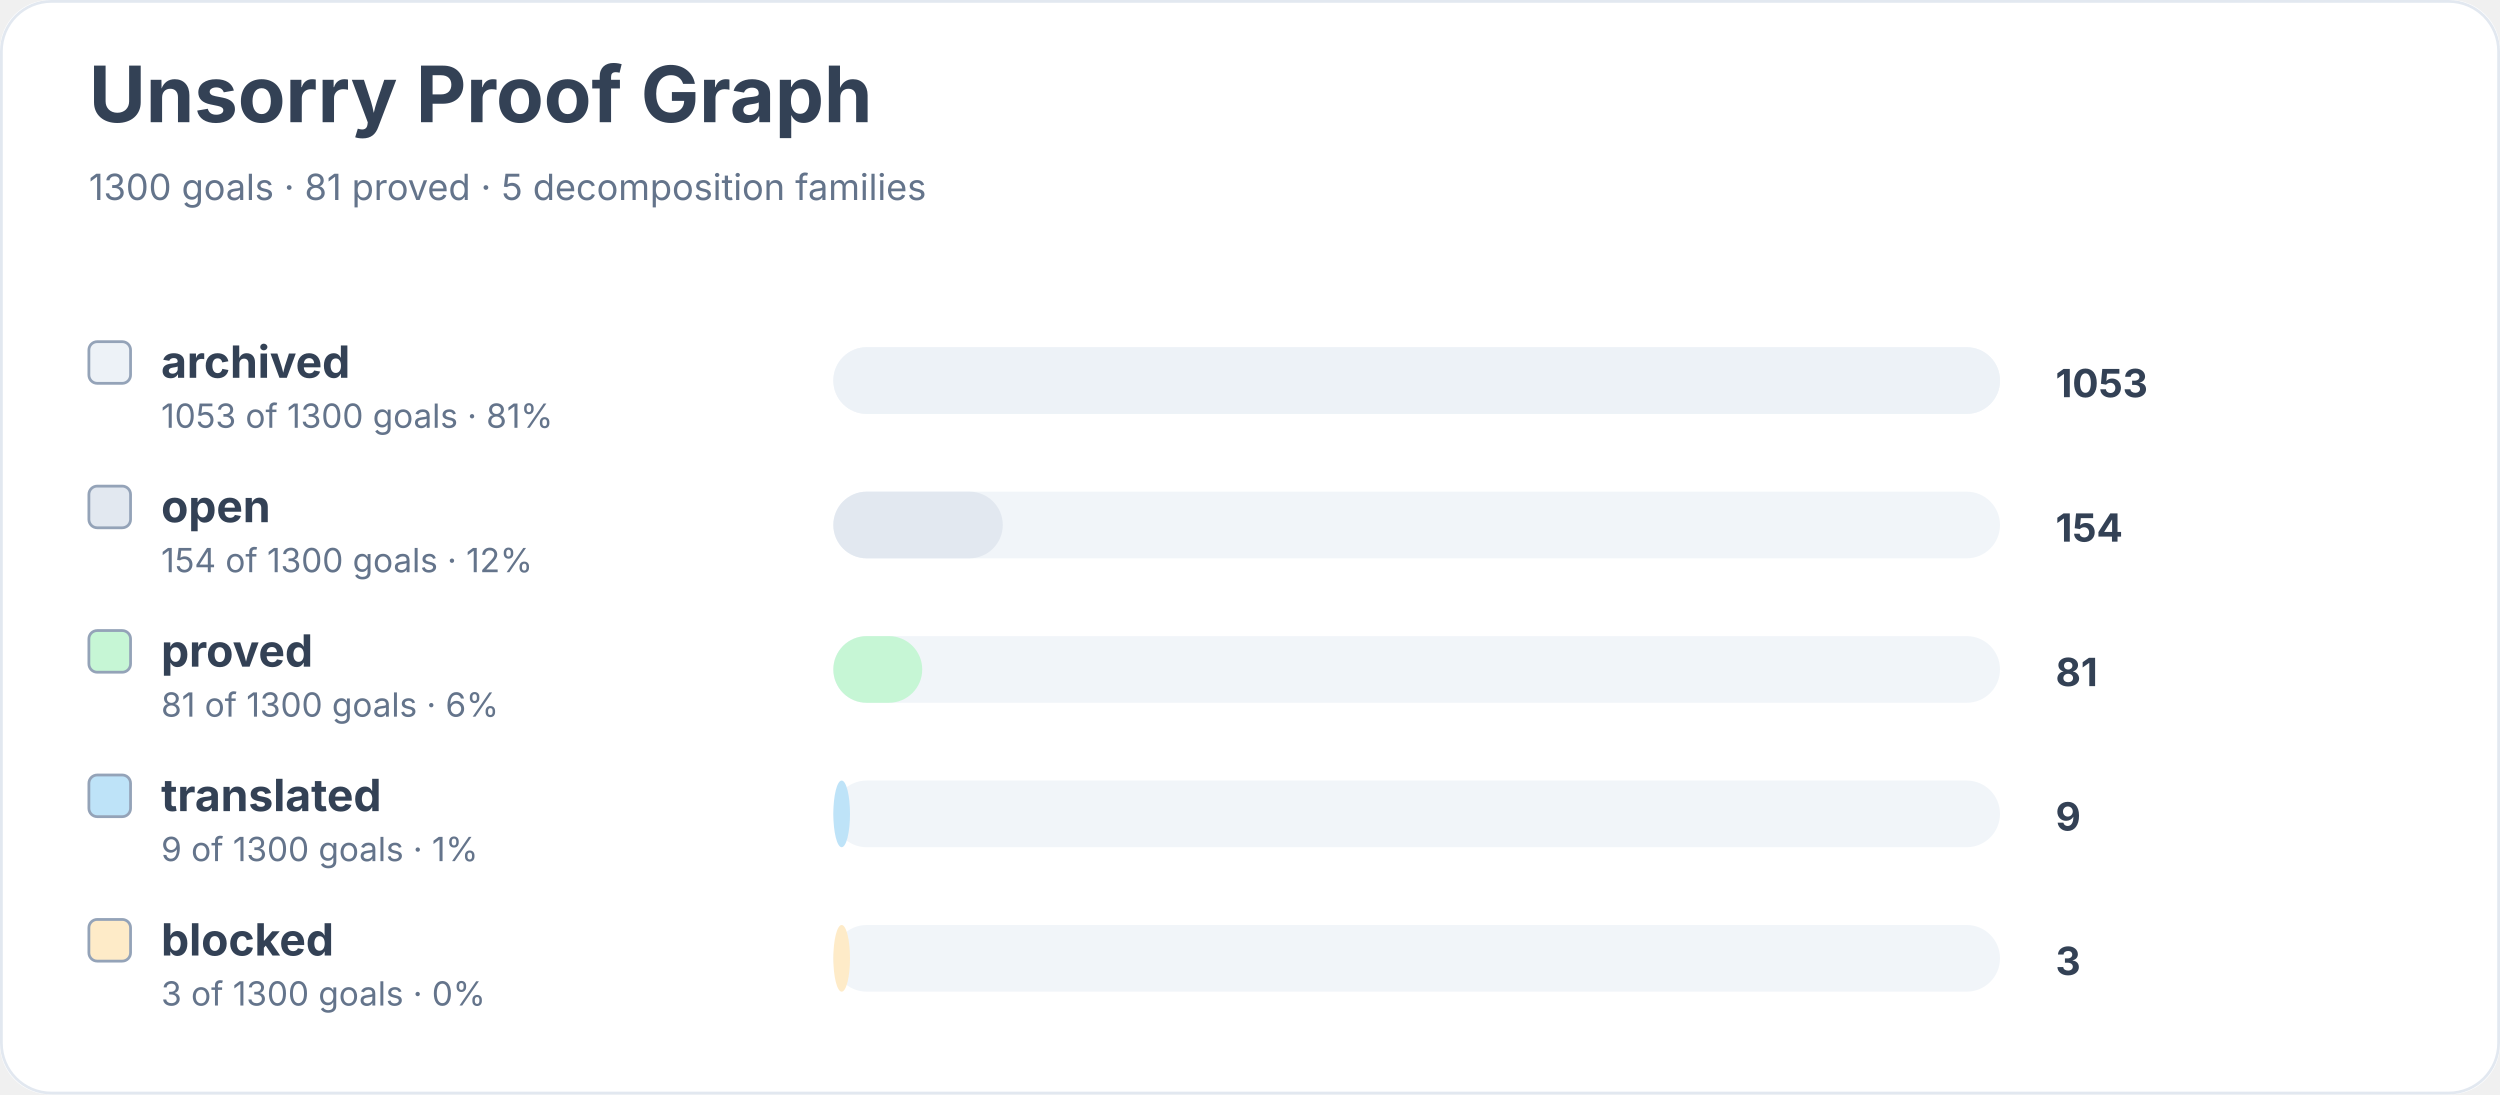
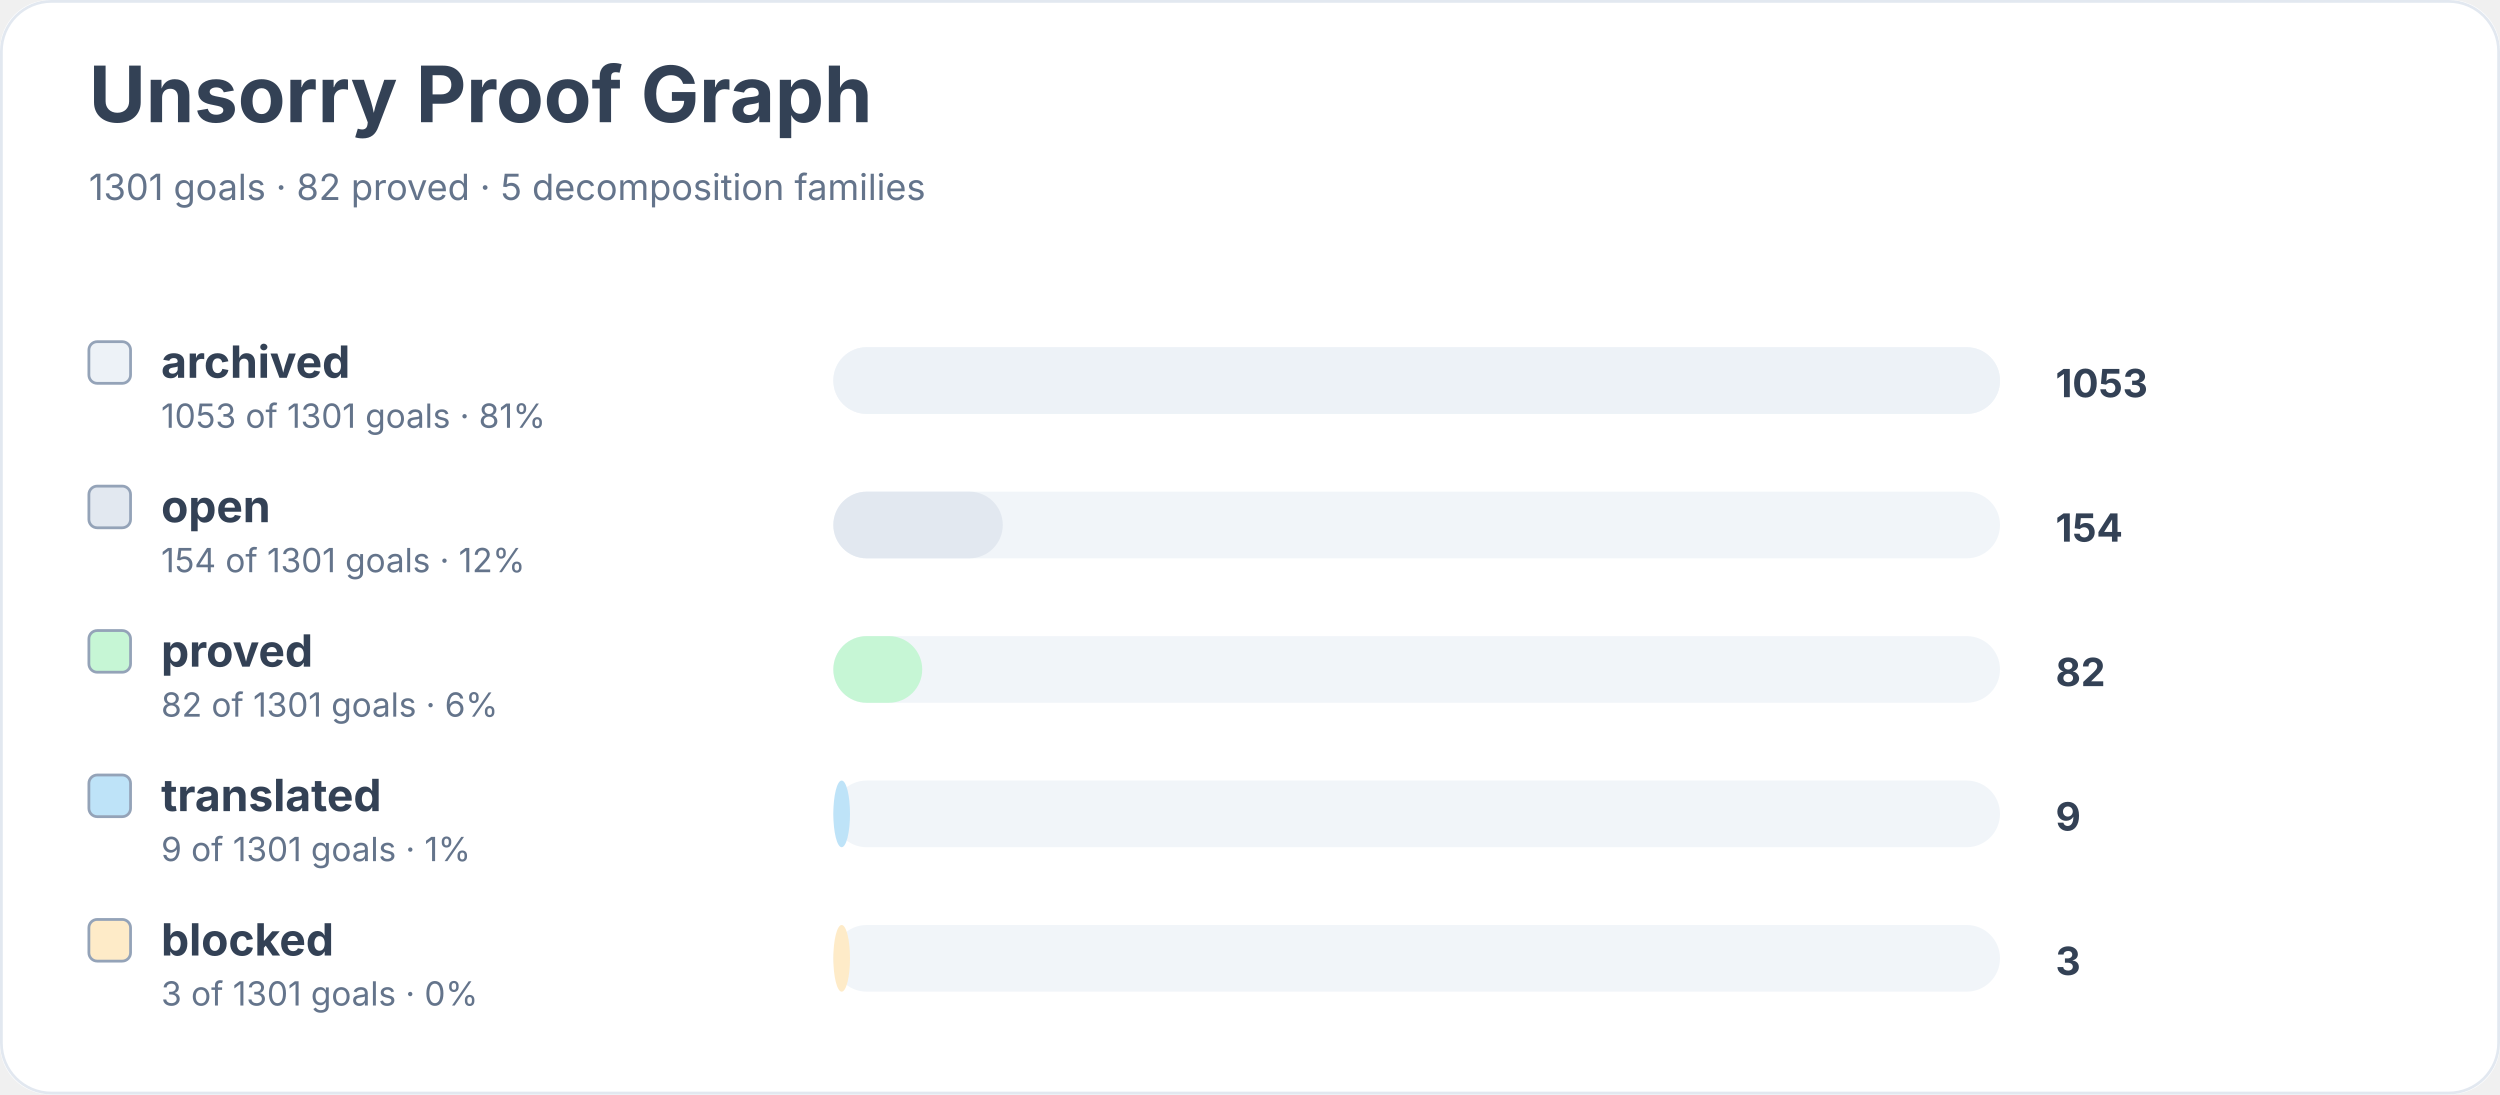
<svg xmlns="http://www.w3.org/2000/svg" width="900" height="394" viewBox="0 0 900 394" role="img" aria-labelledby="title desc">
  <rect width="900" height="100%" rx="18" fill="#ffffff" />
  <rect x="0.5" y="0.5" width="899" height="393" rx="18" fill="none" stroke="#e2e8f0" />
  <text x="32" y="44" font-family="Inter, system-ui, sans-serif" font-size="28" font-weight="700" fill="#334155">Unsorry Proof Graph</text>
-   <text x="32" y="72" font-family="Inter, system-ui, sans-serif" font-size="13" fill="#64748b">1300 goals · 81 proved · 5 decomposition families</text>
+   <text x="32" y="72" font-family="Inter, system-ui, sans-serif" font-size="13" fill="#64748b">1301 goals · 82 proved · 5 decomposition families</text>
  <rect x="32" y="123" width="15" height="15" rx="3" fill="#edf2f7" stroke="#94a3b8" />
  <text x="58" y="136" font-family="Inter, system-ui, sans-serif" font-size="16" font-weight="650" fill="#334155">archived</text>
-   <text x="58" y="154" font-family="Inter, system-ui, sans-serif" font-size="12" fill="#64748b">1053 of 1300 goals · 81%</text>
+   <text x="58" y="154" font-family="Inter, system-ui, sans-serif" font-size="12" fill="#64748b">1053 of 1301 goals · 81%</text>
  <rect x="300" y="125" width="420" height="24" rx="12" fill="#f1f5f9" />
  <rect x="300" y="125" width="420" height="24" rx="12" fill="#edf2f7" />
  <text x="740" y="143" font-family="Inter, system-ui, sans-serif" font-size="14" font-weight="700" fill="#334155">1053</text>
  <rect x="32" y="175" width="15" height="15" rx="3" fill="#e2e8f0" stroke="#94a3b8" />
  <text x="58" y="188" font-family="Inter, system-ui, sans-serif" font-size="16" font-weight="650" fill="#334155">open</text>
-   <text x="58" y="206" font-family="Inter, system-ui, sans-serif" font-size="12" fill="#64748b">154 of 1300 goals · 12%</text>
+   <text x="58" y="206" font-family="Inter, system-ui, sans-serif" font-size="12" fill="#64748b">154 of 1301 goals · 12%</text>
  <rect x="300" y="177" width="420" height="24" rx="12" fill="#f1f5f9" />
  <rect x="300" y="177" width="61" height="24" rx="12" fill="#e2e8f0" />
  <text x="740" y="195" font-family="Inter, system-ui, sans-serif" font-size="14" font-weight="700" fill="#334155">154</text>
  <rect x="32" y="227" width="15" height="15" rx="3" fill="#c6f6d5" stroke="#94a3b8" />
  <text x="58" y="240" font-family="Inter, system-ui, sans-serif" font-size="16" font-weight="650" fill="#334155">proved</text>
-   <text x="58" y="258" font-family="Inter, system-ui, sans-serif" font-size="12" fill="#64748b">81 of 1300 goals · 6%</text>
+   <text x="58" y="258" font-family="Inter, system-ui, sans-serif" font-size="12" fill="#64748b">82 of 1301 goals · 6%</text>
  <rect x="300" y="229" width="420" height="24" rx="12" fill="#f1f5f9" />
  <rect x="300" y="229" width="32" height="24" rx="12" fill="#c6f6d5" />
-   <text x="740" y="247" font-family="Inter, system-ui, sans-serif" font-size="14" font-weight="700" fill="#334155">81</text>
+   <text x="740" y="247" font-family="Inter, system-ui, sans-serif" font-size="14" font-weight="700" fill="#334155">82</text>
  <rect x="32" y="279" width="15" height="15" rx="3" fill="#bee3f8" stroke="#94a3b8" />
  <text x="58" y="292" font-family="Inter, system-ui, sans-serif" font-size="16" font-weight="650" fill="#334155">translated</text>
-   <text x="58" y="310" font-family="Inter, system-ui, sans-serif" font-size="12" fill="#64748b">9 of 1300 goals · 1%</text>
+   <text x="58" y="310" font-family="Inter, system-ui, sans-serif" font-size="12" fill="#64748b">9 of 1301 goals · 1%</text>
  <rect x="300" y="281" width="420" height="24" rx="12" fill="#f1f5f9" />
  <rect x="300" y="281" width="6" height="24" rx="12" fill="#bee3f8" />
  <text x="740" y="299" font-family="Inter, system-ui, sans-serif" font-size="14" font-weight="700" fill="#334155">9</text>
  <rect x="32" y="331" width="15" height="15" rx="3" fill="#feebc8" stroke="#94a3b8" />
  <text x="58" y="344" font-family="Inter, system-ui, sans-serif" font-size="16" font-weight="650" fill="#334155">blocked</text>
-   <text x="58" y="362" font-family="Inter, system-ui, sans-serif" font-size="12" fill="#64748b">3 of 1300 goals · 0%</text>
+   <text x="58" y="362" font-family="Inter, system-ui, sans-serif" font-size="12" fill="#64748b">3 of 1301 goals · 0%</text>
  <rect x="300" y="333" width="420" height="24" rx="12" fill="#f1f5f9" />
  <rect x="300" y="333" width="6" height="24" rx="12" fill="#feebc8" />
  <text x="740" y="351" font-family="Inter, system-ui, sans-serif" font-size="14" font-weight="700" fill="#334155">3</text>
</svg>
